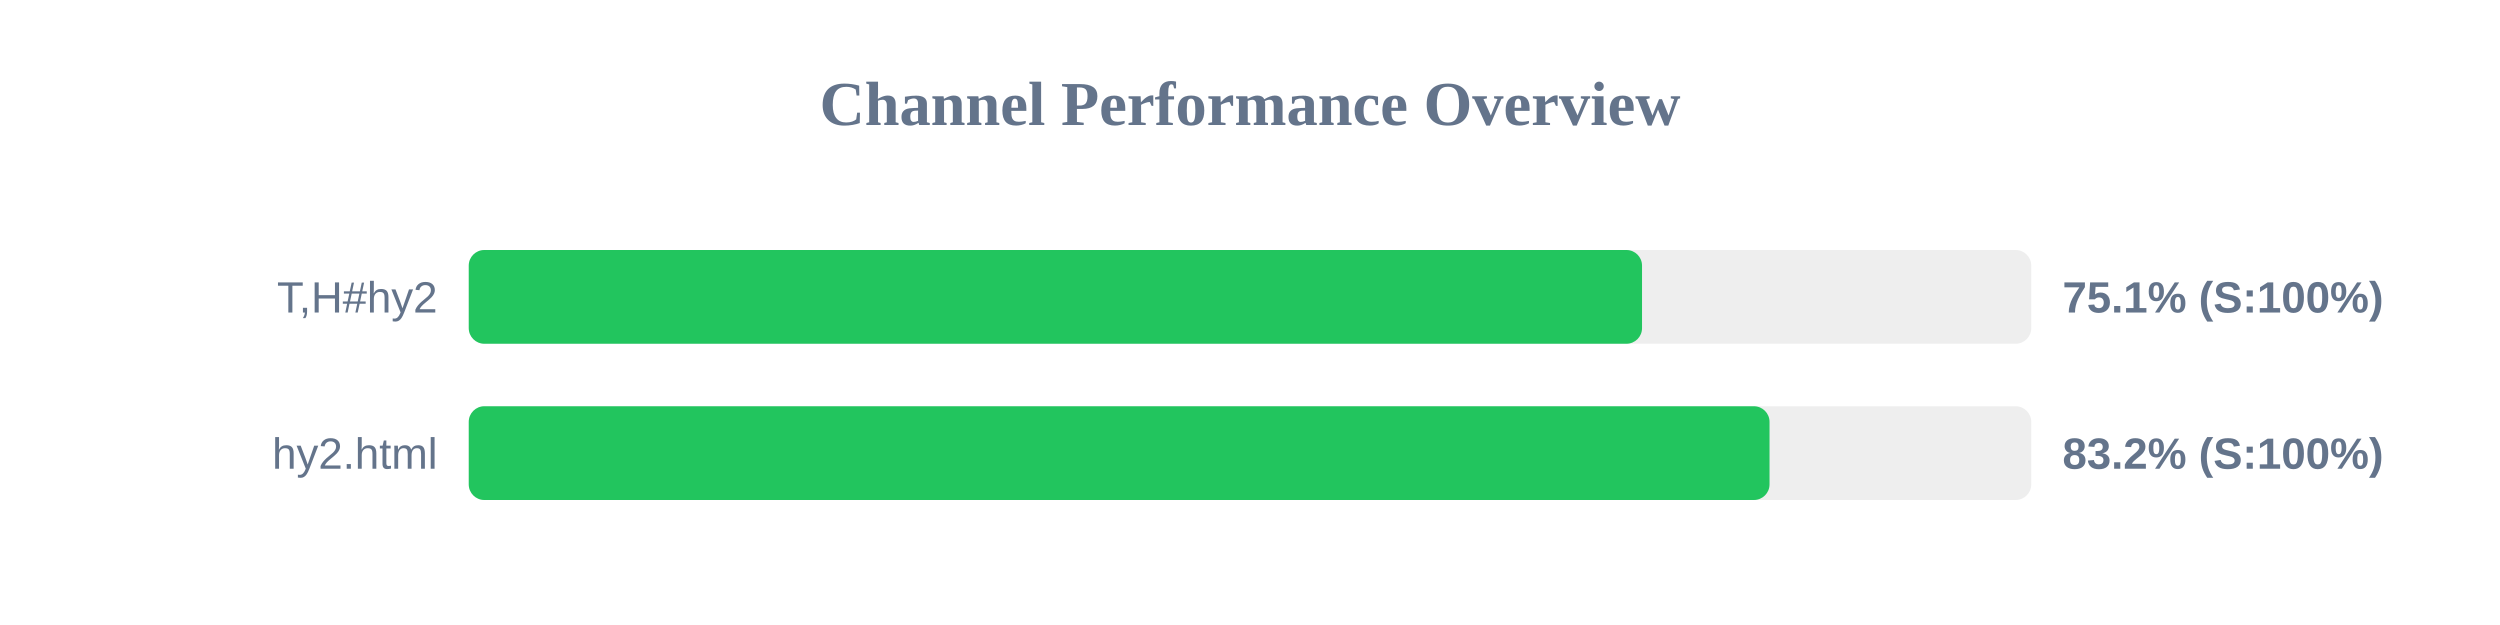
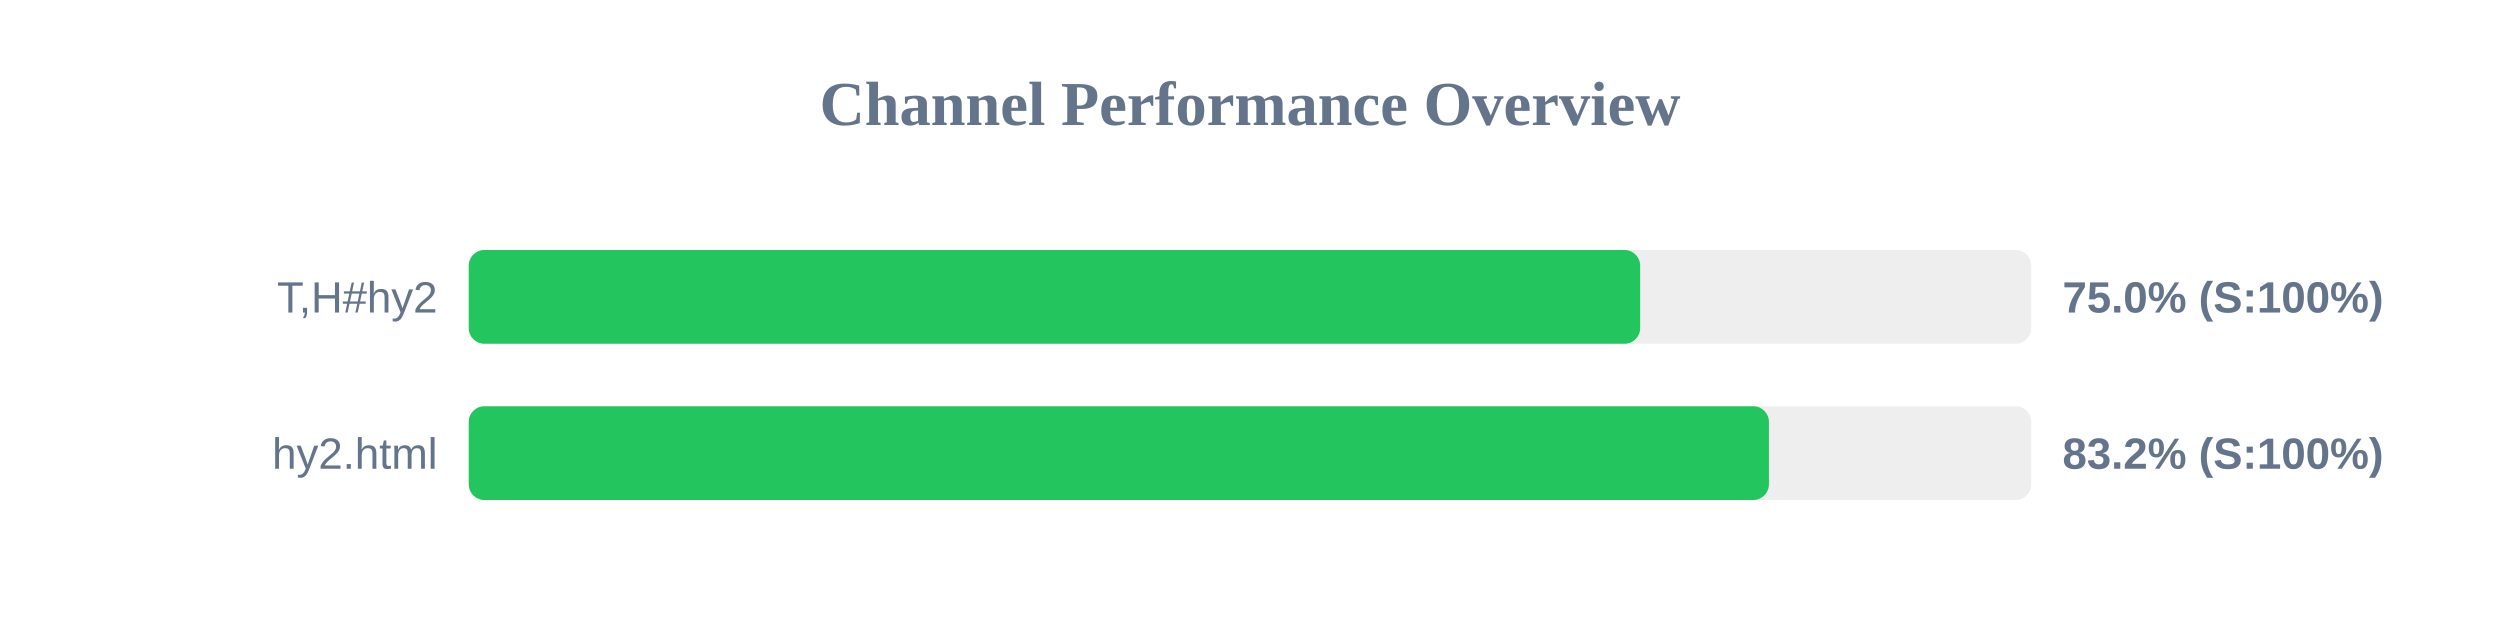
<svg xmlns="http://www.w3.org/2000/svg" width="800" height="200" version="1.1">
  <style>
        .row { font: 14px Arial; fill: #64748b; }
        .score { font: bold 14px Arial; fill: #64748b; }
    </style>
  <text x="400" y="40" text-anchor="middle" font-size="20px" font-weight="bold" fill="#64748b">Channel Performance Overview</text>
  <rect x="150" y="80" width="500" height="30" fill="#eee" rx="5" />
-   <rect x="150" y="80" width="375.45" height="30" fill="#22c55e" rx="5" />
+   <rect x="150" y="80" width="374.85" height="30" fill="#22c55e" rx="5" />
  <text x="140" y="100" text-anchor="end" class="row">T,H#hy2</text>
-   <text x="660" y="100" text-anchor="start" class="score">75.1% (S:100%)</text>
+   <text x="660" y="100" text-anchor="start" class="score">75.0% (S:100%)</text>
  <rect x="150" y="130" width="500" height="30" fill="#eee" rx="5" />
-   <rect x="150" y="130" width="416.25" height="30" fill="#22c55e" rx="5" />
+   <rect x="150" y="130" width="416.05" height="30" fill="#22c55e" rx="5" />
  <text x="140" y="150" text-anchor="end" class="row">hy2.html</text>
  <text x="660" y="150" text-anchor="start" class="score">83.2% (S:100%)</text>
</svg>
